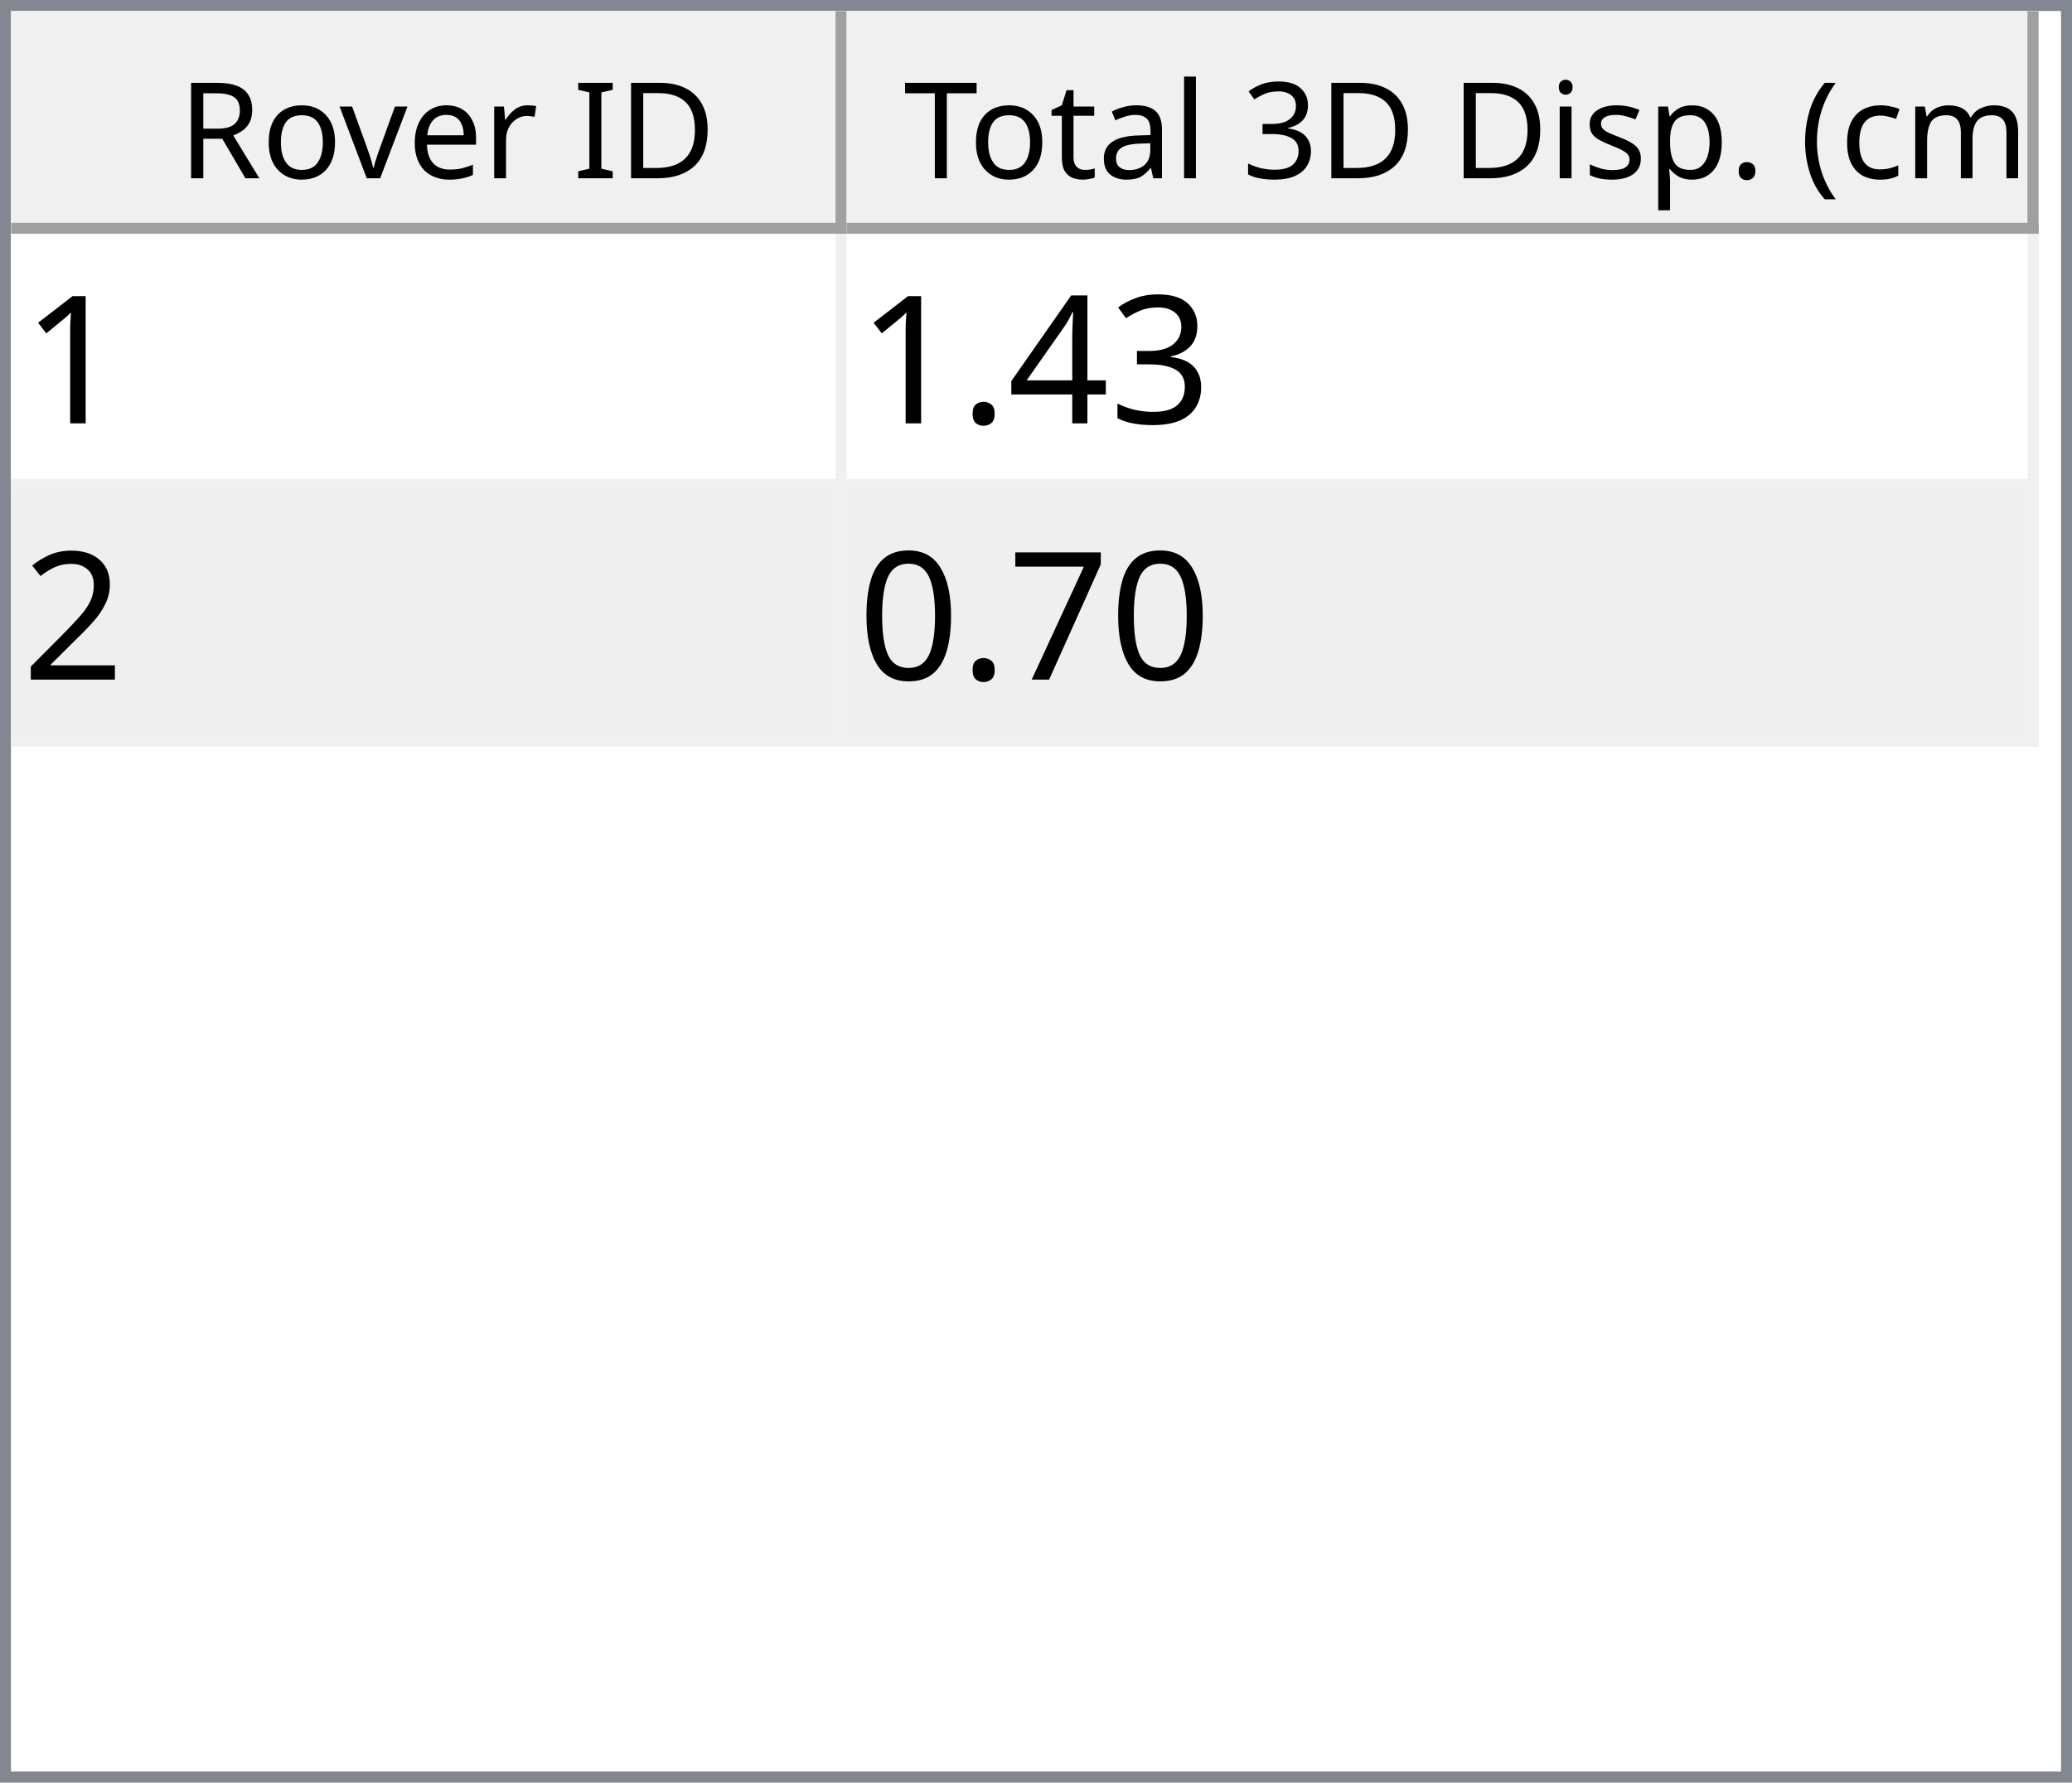
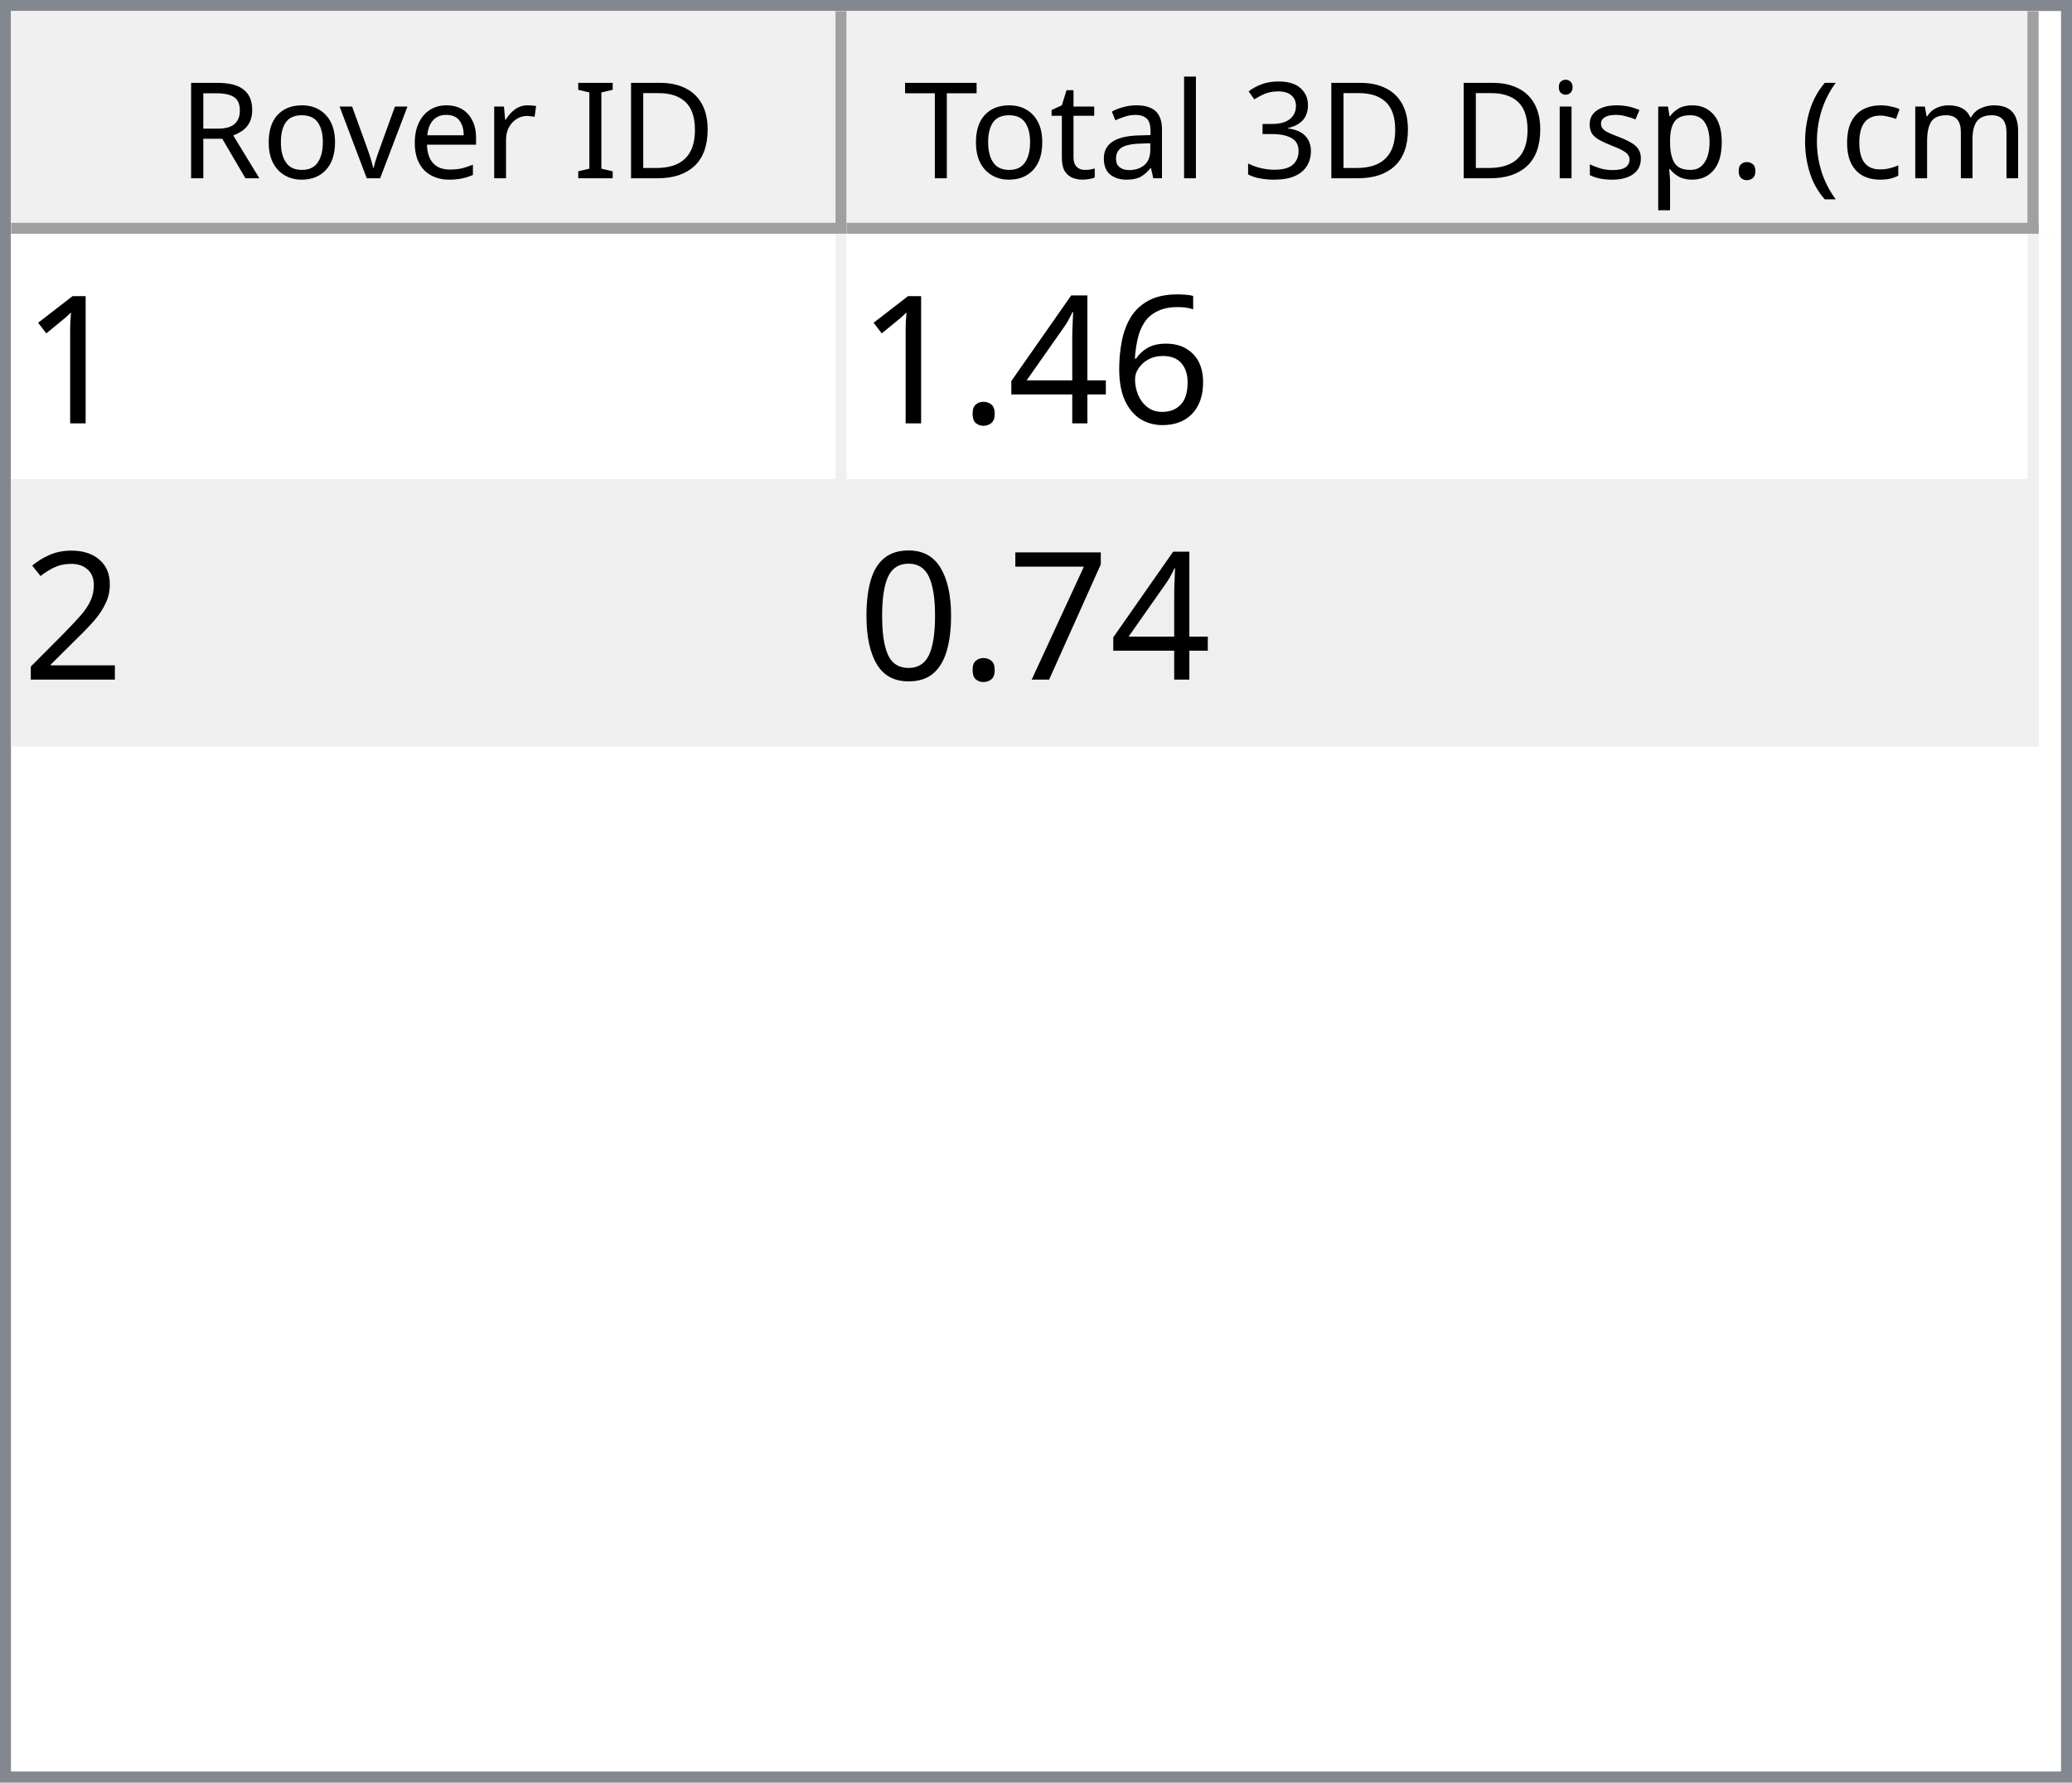
<svg xmlns="http://www.w3.org/2000/svg" style="fill-opacity:1; color-rendering:auto; color-interpolation:auto; text-rendering:auto; stroke:black; stroke-linecap:square; stroke-miterlimit:10; shape-rendering:auto; stroke-opacity:1; fill:black; stroke-dasharray:none; font-weight:normal; stroke-width:1; font-family:'Dialog'; font-style:normal; stroke-linejoin:miter; font-size:12px; stroke-dashoffset:0; image-rendering:auto;" width="186" height="160">
  <defs id="genericDefs" />
  <g>
    <defs id="defs1">
      <clipPath clipPathUnits="userSpaceOnUse" id="clipPath1">
        <path d="M0 0 L186 0 L186 160 L0 160 L0 0 Z" />
      </clipPath>
      <clipPath clipPathUnits="userSpaceOnUse" id="clipPath2">
        <path d="M0 0 L0 160 L186 160 L186 0 Z" />
      </clipPath>
      <clipPath clipPathUnits="userSpaceOnUse" id="clipPath3">
        <path d="M0 0 L0 20 L184 20 L184 0 Z" />
      </clipPath>
      <clipPath clipPathUnits="userSpaceOnUse" id="clipPath4">
        <path d="M0 0 L0 20 L75 20 L75 0 Z" />
      </clipPath>
      <clipPath clipPathUnits="userSpaceOnUse" id="clipPath5">
        <path d="M1 1 L1 19 L74 19 L74 1 Z" />
      </clipPath>
      <clipPath clipPathUnits="userSpaceOnUse" id="clipPath6">
        <path d="M0 0 L0 18 L73 18 L73 0 Z" />
      </clipPath>
      <clipPath clipPathUnits="userSpaceOnUse" id="clipPath7">
        <path d="M-0.5 -0.5 L-0.5 19.5 L74.5 19.5 L74.5 -0.5 Z" />
      </clipPath>
      <clipPath clipPathUnits="userSpaceOnUse" id="clipPath8">
        <path d="M0 0 L0 20 L107 20 L107 0 Z" />
      </clipPath>
      <clipPath clipPathUnits="userSpaceOnUse" id="clipPath9">
        <path d="M1 1 L1 19 L106 19 L106 1 Z" />
      </clipPath>
      <clipPath clipPathUnits="userSpaceOnUse" id="clipPath10">
        <path d="M0 0 L0 18 L105 18 L105 0 Z" />
      </clipPath>
      <clipPath clipPathUnits="userSpaceOnUse" id="clipPath11">
        <path d="M-0.5 -0.5 L-0.5 19.5 L106.5 19.5 L106.5 -0.5 Z" />
      </clipPath>
      <clipPath clipPathUnits="userSpaceOnUse" id="clipPath12">
        <path d="M0 0 L0 138 L184 138 L184 0 Z" />
      </clipPath>
      <clipPath clipPathUnits="userSpaceOnUse" id="clipPath13">
        <path d="M0 0 L0 46 L182 46 L182 0 Z" />
      </clipPath>
      <clipPath clipPathUnits="userSpaceOnUse" id="clipPath14">
        <path d="M-0.5 -0.5 L-0.5 45.5 L181.5 45.5 L181.5 -0.5 Z" />
      </clipPath>
      <clipPath clipPathUnits="userSpaceOnUse" id="clipPath15">
        <path d="M0 0 L0 22 L74 22 L74 0 Z" />
      </clipPath>
      <clipPath clipPathUnits="userSpaceOnUse" id="clipPath16">
        <path d="M0 0 L0 22 L106 22 L106 0 Z" />
      </clipPath>
      <font horiz-adv-x="64.551" id="font1">
        <font-face ascent="107.91" descent="25.098" units-per-em="100" style="font-style:normal; font-family:Segoe UI; font-weight:normal;" />
        <missing-glyph horiz-adv-x="64.551" d="M8.109 0 L8.109 68.266 L56.453 68.266 L56.453 0 L8.109 0 ZM15.328 7.234 L49.219 7.234 L49.219 61.031 L15.328 61.031 L15.328 7.234 Z" />
        <glyph unicode="D" horiz-adv-x="70.117" d="M9.188 0 L9.188 70.016 L28.516 70.016 Q65.531 70.016 65.531 35.891 Q65.531 19.672 55.25 9.836 Q44.969 0 27.734 0 L9.188 0 ZM17.391 62.594 L17.391 7.422 L27.828 7.422 Q41.609 7.422 49.273 14.797 Q56.938 22.172 56.938 35.688 Q56.938 62.594 28.328 62.594 L17.391 62.594 Z" />
        <glyph unicode="I" horiz-adv-x="26.611" d="M17.391 0 L9.188 0 L9.188 70.016 L17.391 70.016 L17.391 0 Z" />
        <glyph unicode=" " horiz-adv-x="27.393" d="" />
        <glyph unicode="r" horiz-adv-x="34.766" d="M34.188 41.891 Q32.078 43.5 28.125 43.5 Q23 43.5 19.555 38.672 Q16.109 33.844 16.109 25.484 L16.109 0 L8.109 0 L8.109 50 L16.109 50 L16.109 39.703 L16.312 39.703 Q18.016 44.969 21.531 47.922 Q25.047 50.875 29.391 50.875 Q32.516 50.875 34.188 50.203 L34.188 41.891 Z" />
        <glyph unicode="e" horiz-adv-x="52.295" d="M48.297 23 L12.984 23 Q13.188 14.656 17.484 10.109 Q21.781 5.562 29.297 5.562 Q37.75 5.562 44.828 11.141 L44.828 3.609 Q38.234 -1.172 27.391 -1.172 Q16.797 -1.172 10.742 5.641 Q4.688 12.453 4.688 24.812 Q4.688 36.469 11.305 43.82 Q17.922 51.172 27.734 51.172 Q37.547 51.172 42.922 44.828 Q48.297 38.484 48.297 27.203 L48.297 23 ZM40.094 29.781 Q40.047 36.719 36.75 40.578 Q33.453 44.438 27.594 44.438 Q21.922 44.438 17.969 40.383 Q14.016 36.328 13.094 29.781 L40.094 29.781 Z" />
        <glyph unicode="v" horiz-adv-x="47.9" d="M47.406 50 L27.484 0 L19.625 0 L0.688 50 L9.469 50 L22.172 13.672 Q23.578 9.672 23.922 6.688 L24.125 6.688 Q24.609 10.453 25.688 13.484 L38.969 50 L47.406 50 Z" />
        <glyph unicode="o" horiz-adv-x="58.594" d="M29 -1.172 Q17.922 -1.172 11.305 5.836 Q4.688 12.844 4.688 24.422 Q4.688 37.016 11.57 44.094 Q18.453 51.172 30.172 51.172 Q41.359 51.172 47.633 44.289 Q53.906 37.406 53.906 25.203 Q53.906 13.234 47.141 6.031 Q40.375 -1.172 29 -1.172 ZM29.594 44.438 Q21.875 44.438 17.383 39.188 Q12.891 33.938 12.891 24.703 Q12.891 15.828 17.43 10.695 Q21.969 5.562 29.594 5.562 Q37.359 5.562 41.531 10.594 Q45.703 15.625 45.703 24.906 Q45.703 34.281 41.531 39.359 Q37.359 44.438 29.594 44.438 Z" />
        <glyph unicode="R" horiz-adv-x="59.814" d="M59.375 0 L49.609 0 L37.891 19.625 Q36.281 22.359 34.766 24.289 Q33.25 26.219 31.664 27.438 Q30.078 28.656 28.25 29.219 Q26.422 29.781 24.125 29.781 L17.391 29.781 L17.391 0 L9.188 0 L9.188 70.016 L30.078 70.016 Q34.672 70.016 38.555 68.867 Q42.438 67.719 45.289 65.375 Q48.141 63.031 49.758 59.547 Q51.375 56.062 51.375 51.375 Q51.375 47.703 50.273 44.656 Q49.172 41.609 47.148 39.211 Q45.125 36.812 42.266 35.133 Q39.406 33.453 35.844 32.516 L35.844 32.328 Q37.594 31.547 38.891 30.547 Q40.188 29.547 41.359 28.18 Q42.531 26.812 43.68 25.078 Q44.828 23.344 46.234 21.047 L59.375 0 ZM17.391 62.594 L17.391 37.203 L28.516 37.203 Q31.594 37.203 34.203 38.133 Q36.812 39.062 38.719 40.797 Q40.625 42.531 41.703 45.047 Q42.781 47.562 42.781 50.688 Q42.781 56.297 39.141 59.445 Q35.5 62.594 28.609 62.594 L17.391 62.594 Z" />
        <glyph unicode=")" horiz-adv-x="30.176" d="M8.297 -15.922 L1.172 -15.922 Q16.406 2.344 16.406 26.812 Q16.406 51.469 1.078 70.016 L8.297 70.016 Q23.531 52.156 23.531 26.703 Q23.531 1.375 8.297 -15.922 Z" />
        <glyph unicode="m" horiz-adv-x="86.133" d="M79.109 0 L71.094 0 L71.094 28.719 Q71.094 37.016 68.531 40.727 Q65.969 44.438 59.906 44.438 Q54.781 44.438 51.195 39.75 Q47.609 35.062 47.609 28.516 L47.609 0 L39.594 0 L39.594 29.688 Q39.594 44.438 28.219 44.438 Q22.953 44.438 19.531 40.016 Q16.109 35.594 16.109 28.516 L16.109 0 L8.109 0 L8.109 50 L16.109 50 L16.109 42.094 L16.312 42.094 Q21.625 51.172 31.844 51.172 Q36.969 51.172 40.773 48.312 Q44.578 45.453 46 40.828 Q51.562 51.172 62.594 51.172 Q79.109 51.172 79.109 30.812 L79.109 0 Z" />
        <glyph unicode="c" horiz-adv-x="46.191" d="M42.188 2.297 Q36.422 -1.172 28.516 -1.172 Q17.828 -1.172 11.258 5.789 Q4.688 12.75 4.688 23.828 Q4.688 36.188 11.766 43.68 Q18.844 51.172 30.672 51.172 Q37.25 51.172 42.281 48.734 L42.281 40.531 Q36.719 44.438 30.375 44.438 Q22.703 44.438 17.797 38.945 Q12.891 33.453 12.891 24.516 Q12.891 15.719 17.508 10.641 Q22.125 5.562 29.891 5.562 Q36.422 5.562 42.188 9.906 L42.188 2.297 Z" />
        <glyph unicode="(" horiz-adv-x="30.176" d="M29.109 -15.922 L21.969 -15.922 Q6.844 1.375 6.844 26.703 Q6.844 52.156 21.969 70.016 L29.203 70.016 Q13.875 51.469 13.875 26.812 Q13.875 2.344 29.109 -15.922 Z" />
        <glyph unicode="." horiz-adv-x="21.68" d="M10.891 -1.078 Q8.641 -1.078 7.055 0.539 Q5.469 2.156 5.469 4.391 Q5.469 6.641 7.055 8.273 Q8.641 9.906 10.891 9.906 Q13.188 9.906 14.797 8.273 Q16.406 6.641 16.406 4.391 Q16.406 2.156 14.797 0.539 Q13.188 -1.078 10.891 -1.078 Z" />
        <glyph unicode="p" horiz-adv-x="58.789" d="M16.312 7.234 L16.109 7.234 L16.109 -23 L8.109 -23 L8.109 50 L16.109 50 L16.109 41.219 L16.312 41.219 Q22.219 51.172 33.594 51.172 Q43.266 51.172 48.688 44.461 Q54.109 37.75 54.109 26.469 Q54.109 13.922 48 6.375 Q41.891 -1.172 31.297 -1.172 Q21.578 -1.172 16.312 7.234 ZM16.109 27.391 L16.109 20.406 Q16.109 14.203 20.141 9.883 Q24.172 5.562 30.375 5.562 Q37.641 5.562 41.773 11.133 Q45.906 16.703 45.906 26.609 Q45.906 34.969 42.047 39.703 Q38.188 44.438 31.594 44.438 Q24.609 44.438 20.359 39.578 Q16.109 34.719 16.109 27.391 Z" />
        <glyph unicode="s" horiz-adv-x="42.432" d="M5.078 1.812 L5.078 10.406 Q11.625 5.562 19.484 5.562 Q30.031 5.562 30.031 12.594 Q30.031 14.594 29.125 15.992 Q28.219 17.391 26.68 18.461 Q25.141 19.531 23.07 20.383 Q21 21.234 18.609 22.172 Q15.281 23.484 12.766 24.828 Q10.25 26.172 8.57 27.859 Q6.891 29.547 6.031 31.695 Q5.172 33.844 5.172 36.719 Q5.172 40.234 6.789 42.945 Q8.406 45.656 11.086 47.484 Q13.766 49.312 17.211 50.242 Q20.656 51.172 24.312 51.172 Q30.812 51.172 35.938 48.922 L35.938 40.828 Q30.422 44.438 23.25 44.438 Q21 44.438 19.195 43.922 Q17.391 43.406 16.094 42.477 Q14.797 41.547 14.086 40.258 Q13.375 38.969 13.375 37.406 Q13.375 35.453 14.086 34.133 Q14.797 32.812 16.164 31.789 Q17.531 30.766 19.484 29.938 Q21.438 29.109 23.922 28.125 Q27.25 26.859 29.883 25.516 Q32.516 24.172 34.375 22.484 Q36.234 20.797 37.234 18.602 Q38.234 16.406 38.234 13.375 Q38.234 9.672 36.602 6.938 Q34.969 4.203 32.234 2.398 Q29.5 0.594 25.93 -0.289 Q22.359 -1.172 18.453 -1.172 Q10.75 -1.172 5.078 1.812 Z" />
        <glyph unicode="i" horiz-adv-x="24.219" d="M12.203 62.703 Q10.062 62.703 8.547 64.164 Q7.031 65.625 7.031 67.875 Q7.031 70.125 8.547 71.609 Q10.062 73.094 12.203 73.094 Q14.406 73.094 15.945 71.609 Q17.484 70.125 17.484 67.875 Q17.484 65.719 15.945 64.211 Q14.406 62.703 12.203 62.703 ZM16.109 0 L8.109 0 L8.109 50 L16.109 50 L16.109 0 Z" />
        <glyph unicode="3" horiz-adv-x="53.906" d="M46.531 19.828 Q46.531 15.094 44.75 11.211 Q42.969 7.328 39.719 4.57 Q36.469 1.812 31.93 0.297 Q27.391 -1.219 21.922 -1.219 Q11.922 -1.219 6 2.594 L6 11.188 Q13.094 5.609 22.219 5.609 Q25.875 5.609 28.828 6.539 Q31.781 7.469 33.906 9.227 Q36.031 10.984 37.18 13.477 Q38.328 15.969 38.328 19.094 Q38.328 32.812 18.797 32.812 L12.984 32.812 L12.984 39.594 L18.5 39.594 Q35.797 39.594 35.797 52.484 Q35.797 64.406 22.609 64.406 Q15.188 64.406 8.688 59.422 L8.688 67.188 Q15.375 71.188 24.609 71.188 Q29 71.188 32.57 69.969 Q36.141 68.75 38.68 66.555 Q41.219 64.359 42.609 61.281 Q44 58.203 44 54.5 Q44 40.672 30.031 36.719 L30.031 36.531 Q33.594 36.141 36.625 34.797 Q39.656 33.453 41.852 31.305 Q44.047 29.156 45.289 26.25 Q46.531 23.344 46.531 19.828 Z" />
        <glyph unicode="l" horiz-adv-x="24.219" d="M16.109 0 L8.109 0 L8.109 74.031 L16.109 74.031 L16.109 0 Z" />
        <glyph unicode="a" horiz-adv-x="50.879" d="M43.891 0 L35.891 0 L35.891 7.812 L35.688 7.812 Q30.469 -1.172 20.312 -1.172 Q12.844 -1.172 8.617 2.781 Q4.391 6.734 4.391 13.281 Q4.391 27.297 20.906 29.594 L35.891 31.688 Q35.891 44.438 25.594 44.438 Q16.547 44.438 9.281 38.281 L9.281 46.484 Q16.656 51.172 26.266 51.172 Q43.891 51.172 43.891 32.516 L43.891 0 ZM35.891 25.297 L23.828 23.641 Q18.266 22.859 15.43 20.875 Q12.594 18.891 12.594 13.875 Q12.594 10.203 15.211 7.883 Q17.828 5.562 22.172 5.562 Q28.125 5.562 32.008 9.742 Q35.891 13.922 35.891 20.312 L35.891 25.297 Z" />
        <glyph unicode="t" horiz-adv-x="33.887" d="M31.297 0.484 Q28.469 -1.078 23.828 -1.078 Q10.688 -1.078 10.688 13.578 L10.688 43.172 L2.094 43.172 L2.094 50 L10.688 50 L10.688 62.203 L18.703 64.797 L18.703 50 L31.297 50 L31.297 43.172 L18.703 43.172 L18.703 14.984 Q18.703 9.969 20.414 7.82 Q22.125 5.672 26.078 5.672 Q29.109 5.672 31.297 7.328 L31.297 0.484 Z" />
        <glyph unicode="T" horiz-adv-x="52.393" d="M50.594 62.594 L30.375 62.594 L30.375 0 L22.172 0 L22.172 62.594 L2 62.594 L2 70.016 L50.594 70.016 L50.594 62.594 Z" />
      </font>
      <font horiz-adv-x="75.0" id="font2">
        <font-face ascent="100.537" descent="21.973" units-per-em="100" style="font-style:normal; font-family:sans-serif; font-weight:normal;" />
        <missing-glyph horiz-adv-x="75.0" d="M12.5 0 L12.5 62.5 L62.5 62.5 L62.5 0 L12.5 0 ZM14.062 1.562 L60.938 1.562 L60.938 60.938 L14.062 60.938 L14.062 1.562 Z" />
        <glyph unicode="1" horiz-adv-x="55.615" d="M37.25 0 L28.469 0 L28.469 56 Q25.297 52.984 20.141 49.953 Q14.984 46.922 10.891 45.406 L10.891 53.906 Q18.266 57.375 23.781 62.305 Q29.297 67.234 31.594 71.875 L37.25 71.875 L37.25 0 Z" />
-         <glyph unicode="3" horiz-adv-x="55.615" d="M4.203 18.891 L12.984 20.062 Q14.5 12.594 18.141 9.297 Q21.781 6 27 6 Q33.203 6 37.477 10.297 Q41.75 14.594 41.75 20.953 Q41.75 27 37.797 30.93 Q33.844 34.859 27.734 34.859 Q25.25 34.859 21.531 33.891 L22.516 41.609 Q23.391 41.5 23.922 41.5 Q29.547 41.5 34.039 44.43 Q38.531 47.359 38.531 53.469 Q38.531 58.297 35.258 61.477 Q31.984 64.656 26.812 64.656 Q21.688 64.656 18.266 61.43 Q14.844 58.203 13.875 51.766 L5.078 53.328 Q6.688 62.156 12.398 67.016 Q18.109 71.875 26.609 71.875 Q32.469 71.875 37.398 69.359 Q42.328 66.844 44.945 62.5 Q47.562 58.156 47.562 53.266 Q47.562 48.641 45.07 44.828 Q42.578 41.016 37.703 38.766 Q44.047 37.312 47.562 32.695 Q51.078 28.078 51.078 21.141 Q51.078 11.766 44.242 5.25 Q37.406 -1.266 26.953 -1.266 Q17.531 -1.266 11.305 4.352 Q5.078 9.969 4.203 18.891 Z" />
+         <glyph unicode="6" horiz-adv-x="55.615" d="M49.75 54.047 L41.016 53.375 Q39.844 58.547 37.703 60.891 Q34.125 64.656 28.906 64.656 Q24.703 64.656 21.531 62.312 Q17.391 59.281 14.992 53.469 Q12.594 47.656 12.5 36.922 Q15.672 41.75 20.266 44.094 Q24.859 46.438 29.891 46.438 Q38.672 46.438 44.852 39.969 Q51.031 33.5 51.031 23.25 Q51.031 16.5 48.125 10.719 Q45.219 4.938 40.141 1.859 Q35.062 -1.219 28.609 -1.219 Q17.625 -1.219 10.695 6.859 Q3.766 14.938 3.766 33.5 Q3.766 54.25 11.422 63.672 Q18.109 71.875 29.438 71.875 Q37.891 71.875 43.289 67.141 Q48.688 62.406 49.75 54.047 ZM13.875 23.188 Q13.875 18.656 15.797 14.508 Q17.719 10.359 21.188 8.18 Q24.656 6 28.469 6 Q34.031 6 38.039 10.492 Q42.047 14.984 42.047 22.703 Q42.047 30.125 38.086 34.398 Q34.125 38.672 28.125 38.672 Q22.172 38.672 18.023 34.398 Q13.875 30.125 13.875 23.188 Z" />
        <glyph unicode="4" horiz-adv-x="55.615" d="M32.328 0 L32.328 17.141 L1.266 17.141 L1.266 25.203 L33.938 71.578 L41.109 71.578 L41.109 25.203 L50.781 25.203 L50.781 17.141 L41.109 17.141 L41.109 0 L32.328 0 ZM32.328 25.203 L32.328 57.469 L9.906 25.203 L32.328 25.203 Z" />
        <glyph unicode="." horiz-adv-x="27.783" d="M9.078 0 L9.078 10.016 L19.094 10.016 L19.094 0 L9.078 0 Z" />
        <glyph unicode="2" horiz-adv-x="55.615" d="M50.344 8.453 L50.344 0 L3.031 0 Q2.938 3.172 4.047 6.109 Q5.859 10.938 9.836 15.625 Q13.812 20.312 21.344 26.469 Q33.016 36.031 37.117 41.625 Q41.219 47.219 41.219 52.203 Q41.219 57.422 37.477 61.008 Q33.734 64.594 27.734 64.594 Q21.391 64.594 17.578 60.789 Q13.766 56.984 13.719 50.25 L4.688 51.172 Q5.609 61.281 11.664 66.578 Q17.719 71.875 27.938 71.875 Q38.234 71.875 44.242 66.164 Q50.25 60.453 50.25 52 Q50.25 47.703 48.492 43.555 Q46.734 39.406 42.656 34.812 Q38.578 30.219 29.109 22.219 Q21.188 15.578 18.945 13.211 Q16.703 10.844 15.234 8.453 L50.344 8.453 Z" />
        <glyph unicode="7" horiz-adv-x="55.615" d="M4.734 62.203 L4.734 70.656 L51.078 70.656 L51.078 63.812 Q44.234 56.547 37.523 44.484 Q30.812 32.422 27.156 19.672 Q24.516 10.688 23.781 0 L14.75 0 Q14.891 8.453 18.062 20.414 Q21.234 32.375 27.172 43.484 Q33.109 54.594 39.797 62.203 L4.734 62.203 Z" />
        <glyph unicode="0" horiz-adv-x="55.615" d="M4.156 35.297 Q4.156 48 6.766 55.742 Q9.375 63.484 14.523 67.68 Q19.672 71.875 27.484 71.875 Q33.25 71.875 37.594 69.555 Q41.938 67.234 44.773 62.867 Q47.609 58.5 49.219 52.227 Q50.828 45.953 50.828 35.297 Q50.828 22.703 48.242 14.969 Q45.656 7.234 40.508 3.008 Q35.359 -1.219 27.484 -1.219 Q17.141 -1.219 11.234 6.203 Q4.156 15.141 4.156 35.297 ZM13.188 35.297 Q13.188 17.672 17.312 11.836 Q21.438 6 27.484 6 Q33.547 6 37.672 11.859 Q41.797 17.719 41.797 35.297 Q41.797 52.984 37.672 58.789 Q33.547 64.594 27.391 64.594 Q21.344 64.594 17.719 59.469 Q13.188 52.938 13.188 35.297 Z" />
      </font>
    </defs>
    <g style="fill:white; stroke:white;">
      <rect x="0" y="0" width="186" style="clip-path:url(#clipPath1); stroke:none;" height="160" />
    </g>
    <g style="fill:white; text-rendering:optimizeSpeed; color-rendering:optimizeSpeed; image-rendering:optimizeSpeed; shape-rendering:crispEdges; stroke:white; color-interpolation:sRGB;">
      <rect x="0" width="186" height="160" y="0" style="stroke:none;" />
      <path style="stroke:none;" d="M0 160 L186 160 L186 0 L0 0 Z" />
    </g>
    <g style="fill:rgb(240,240,240); font-family:'Segoe UI'; stroke:rgb(240,240,240);">
      <rect x="0" y="0" width="186" style="clip-path:url(#clipPath2); stroke:none;" height="160" />
    </g>
    <g style="fill:rgb(130,135,144); font-family:'Segoe UI'; stroke:rgb(130,135,144);">
      <path d="M0 0 L186 0 L186 160 L0 160 L0 0 ZM1 1 L185 1 L185 159 L1 159 L1 1 Z" style="fill-rule:evenodd; clip-path:url(#clipPath2); stroke:none;" />
    </g>
    <g style="fill:white; font-family:'Segoe UI'; stroke:white;" transform="translate(1,1)">
      <rect x="0" y="0" width="184" style="clip-path:url(#clipPath3); stroke:none;" height="20" />
    </g>
    <g style="fill:rgb(240,240,240); font-family:'Segoe UI'; stroke:rgb(240,240,240);" transform="translate(1,1)">
      <rect x="0" y="0" width="75" style="clip-path:url(#clipPath4); stroke:none;" height="20" />
    </g>
    <g style="font-family:'Segoe UI';" transform="translate(2,2)">
      <text x="14" xml:space="preserve" y="14" style="clip-path:url(#clipPath6); stroke:none;">Rover ID</text>
    </g>
    <g style="fill:rgb(160,160,160); font-family:'Segoe UI'; stroke:rgb(160,160,160); stroke-linejoin:bevel;" transform="translate(1.5,1.5)">
      <line x1="74" x2="74" y1="0" style="fill:none; clip-path:url(#clipPath7);" y2="19" />
    </g>
    <g style="fill:rgb(160,160,160); font-family:'Segoe UI'; stroke:rgb(160,160,160); stroke-linejoin:bevel;" transform="matrix(1,0,0,1,1,1) translate(0.5,0.5)">
      <line x1="0" x2="74" y1="19" style="fill:none; clip-path:url(#clipPath7);" y2="19" />
    </g>
    <g style="fill:rgb(240,240,240); font-family:'Segoe UI'; stroke:rgb(240,240,240);" transform="translate(76,1)">
      <rect x="0" y="0" width="107" style="clip-path:url(#clipPath8); stroke:none;" height="20" />
    </g>
    <g style="font-family:'Segoe UI';" transform="translate(77,2)">
      <text x="1" xml:space="preserve" y="14" style="clip-path:url(#clipPath10); stroke:none;"> Total 3D Disp. (cm)</text>
    </g>
    <g style="fill:rgb(160,160,160); font-family:'Segoe UI'; stroke:rgb(160,160,160); stroke-linejoin:bevel;" transform="translate(76.5,1.5)">
      <line x1="106" x2="106" y1="0" style="fill:none; clip-path:url(#clipPath11);" y2="19" />
    </g>
    <g style="fill:rgb(160,160,160); font-family:'Segoe UI'; stroke:rgb(160,160,160); stroke-linejoin:bevel;" transform="matrix(1,0,0,1,76,1) translate(0.5,0.5)">
      <line x1="0" x2="106" y1="19" style="fill:none; clip-path:url(#clipPath11);" y2="19" />
    </g>
    <g style="fill:white; font-family:'Segoe UI'; stroke:white;" transform="translate(1,21)">
      <rect x="0" y="0" width="184" style="clip-path:url(#clipPath12); stroke:none;" height="138" />
    </g>
    <g style="fill:rgb(240,240,240); font-size:16px; font-family:sans-serif; stroke:rgb(240,240,240);" transform="translate(1,21)">
      <rect x="0" y="0" width="182" style="clip-path:url(#clipPath13); stroke:none;" height="46" />
      <line transform="translate(0.5,0.5)" x1="0" x2="181" y1="22" style="clip-path:url(#clipPath14); fill:none; stroke-linejoin:bevel;" y2="22" />
    </g>
    <g transform="matrix(1,0,0,1,1,21) translate(0.5,0.5)" style="fill:rgb(240,240,240); font-size:16px; font-family:sans-serif; stroke:rgb(240,240,240); stroke-linejoin:bevel;">
      <line x1="0" x2="181" y1="45" style="fill:none; clip-path:url(#clipPath14);" y2="45" />
    </g>
    <g transform="matrix(1,0,0,1,1,21) translate(0.5,0.5)" style="fill:rgb(240,240,240); font-size:16px; font-family:sans-serif; stroke:rgb(240,240,240); stroke-linejoin:bevel;">
      <line x1="74" x2="74" y1="0" style="fill:none; clip-path:url(#clipPath14);" y2="45" />
    </g>
    <g transform="matrix(1,0,0,1,1,21) translate(0.5,0.5)" style="fill:rgb(240,240,240); font-size:16px; font-family:sans-serif; stroke:rgb(240,240,240); stroke-linejoin:bevel;">
      <line x1="181" x2="181" y1="0" style="fill:none; clip-path:url(#clipPath14);" y2="45" />
    </g>
    <g style="fill:white; font-size:16px; font-family:sans-serif; stroke:white;" transform="matrix(1,0,0,1,1,21)">
      <rect x="0" y="0" width="74" style="clip-path:url(#clipPath15); stroke:none;" height="22" />
      <text x="1" y="17" style="fill:black; clip-path:url(#clipPath15); stroke:none;" xml:space="preserve">1</text>
    </g>
    <g style="fill:white; font-size:16px; font-family:sans-serif; stroke:white;" transform="matrix(1,0,0,1,1,21) translate(75,0)">
      <rect x="0" y="0" width="106" style="clip-path:url(#clipPath16); stroke:none;" height="22" />
-       <text x="1" y="17" style="fill:black; clip-path:url(#clipPath16); stroke:none;" xml:space="preserve">1.43</text>
+       <text x="1" y="17" style="fill:black; clip-path:url(#clipPath16); stroke:none;" xml:space="preserve">1.46</text>
    </g>
    <g style="fill:rgb(239,239,239); font-size:16px; font-family:sans-serif; stroke:rgb(239,239,239);" transform="matrix(1,0,0,1,1,21) translate(0,23)">
      <rect x="0" y="0" width="74" style="clip-path:url(#clipPath15); stroke:none;" height="22" />
      <text x="1" y="17" style="fill:black; clip-path:url(#clipPath15); stroke:none;" xml:space="preserve">2</text>
    </g>
    <g style="fill:rgb(239,239,239); font-size:16px; font-family:sans-serif; stroke:rgb(239,239,239);" transform="matrix(1,0,0,1,1,21) translate(75,23)">
      <rect x="0" y="0" width="106" style="clip-path:url(#clipPath16); stroke:none;" height="22" />
-       <text x="1" y="17" style="fill:black; clip-path:url(#clipPath16); stroke:none;" xml:space="preserve">0.70</text>
+       <text x="1" y="17" style="fill:black; clip-path:url(#clipPath16); stroke:none;" xml:space="preserve">0.74</text>
    </g>
  </g>
</svg>
